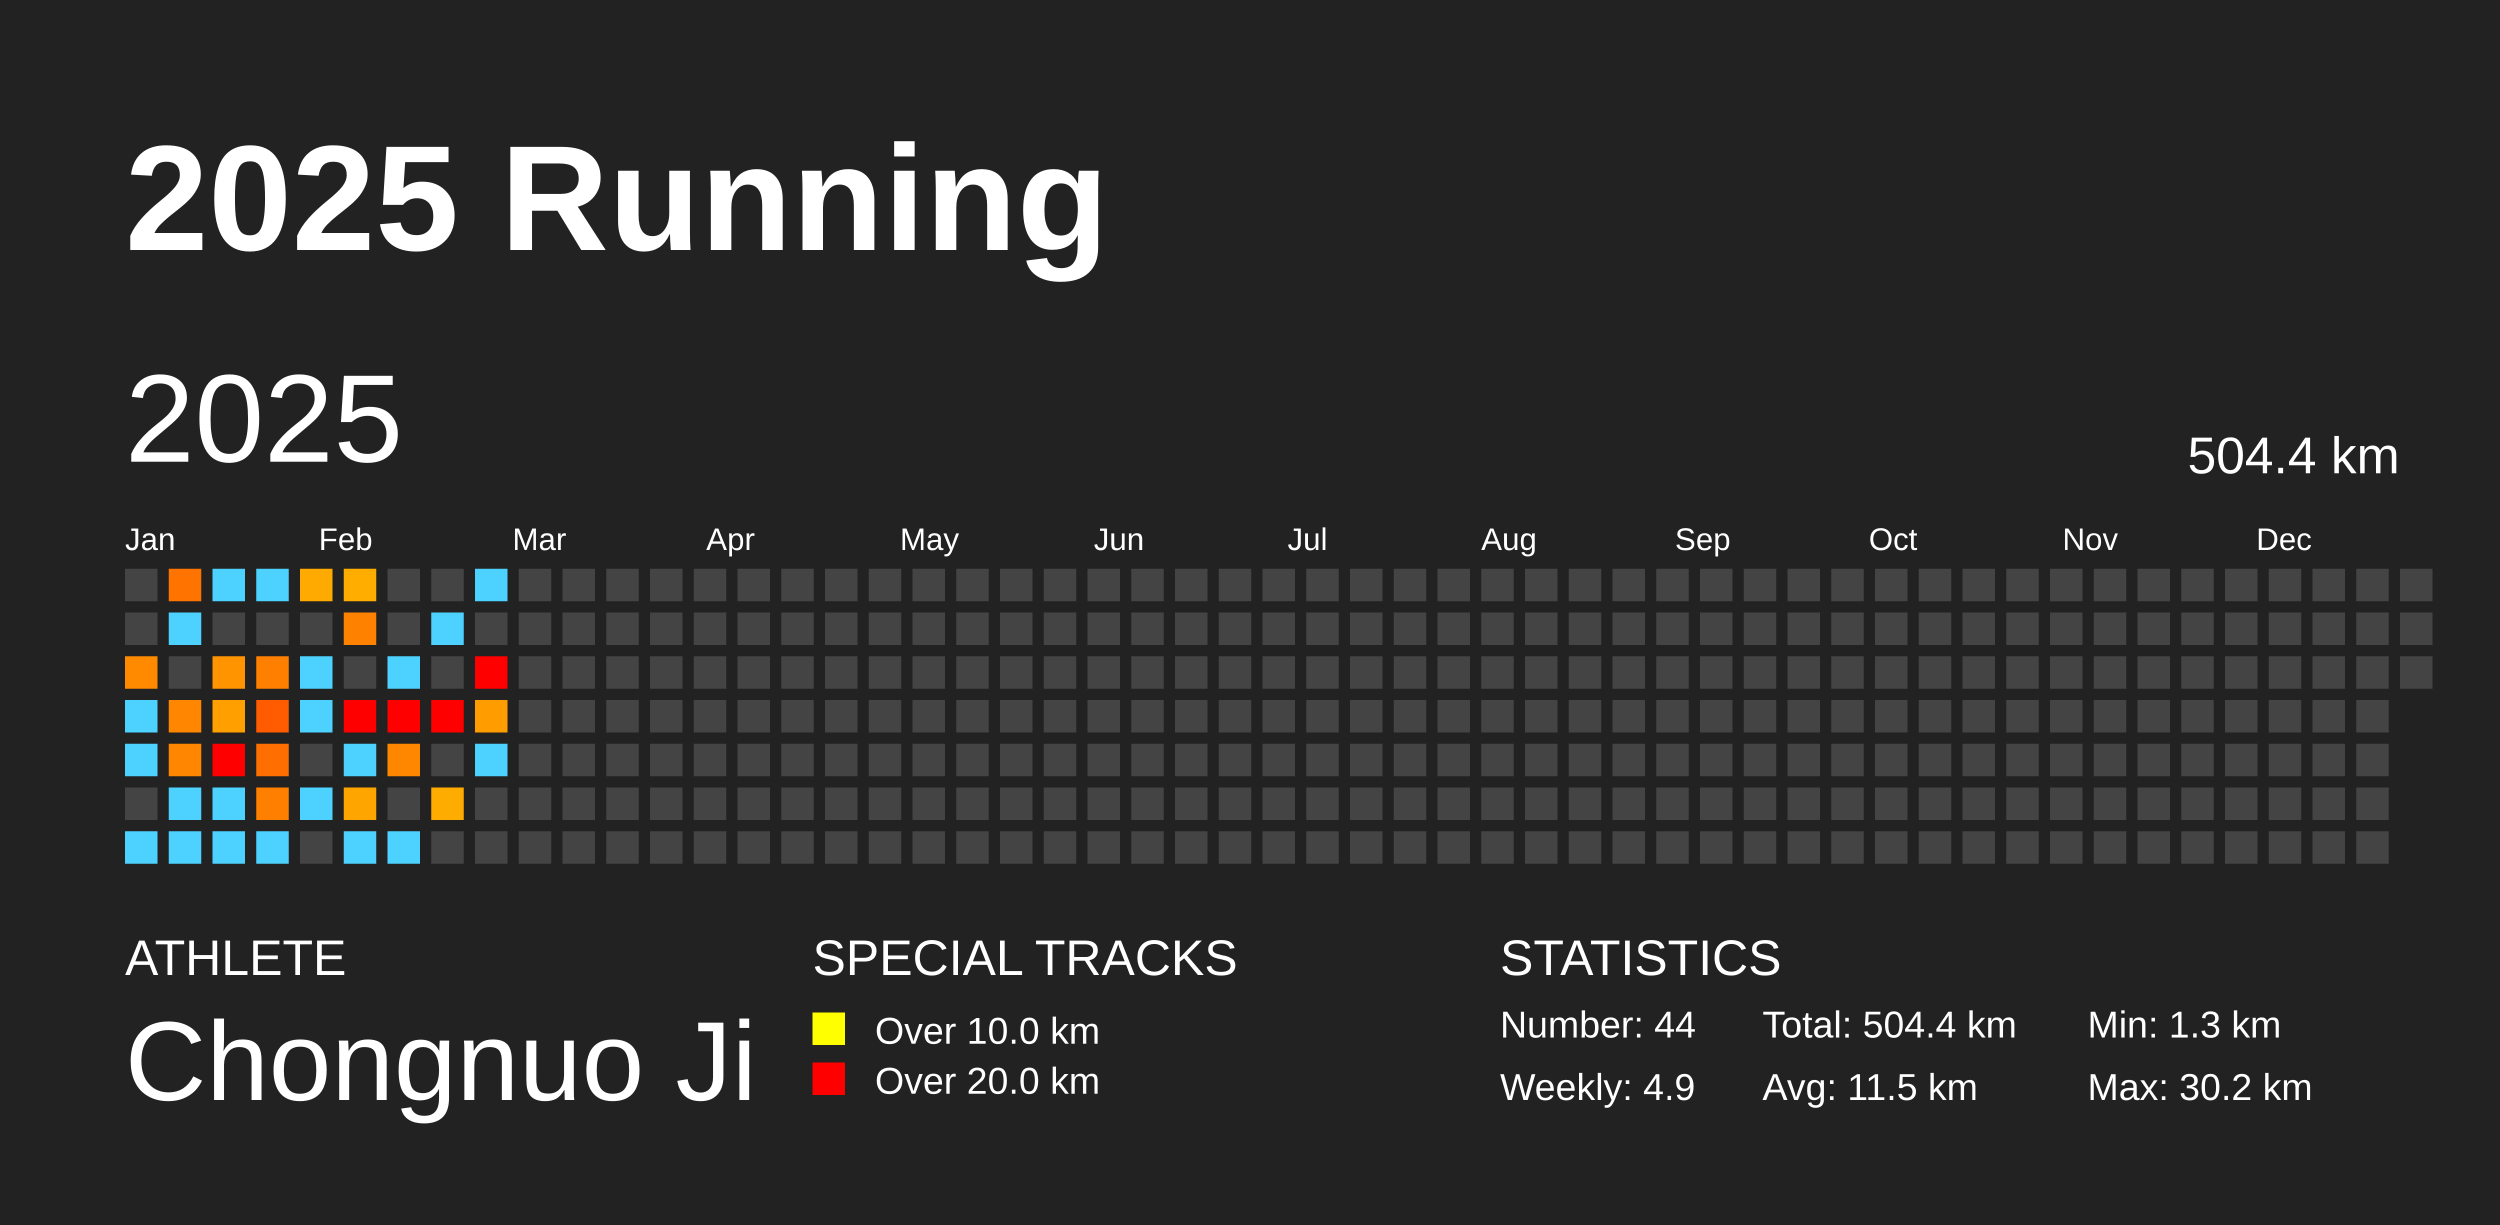
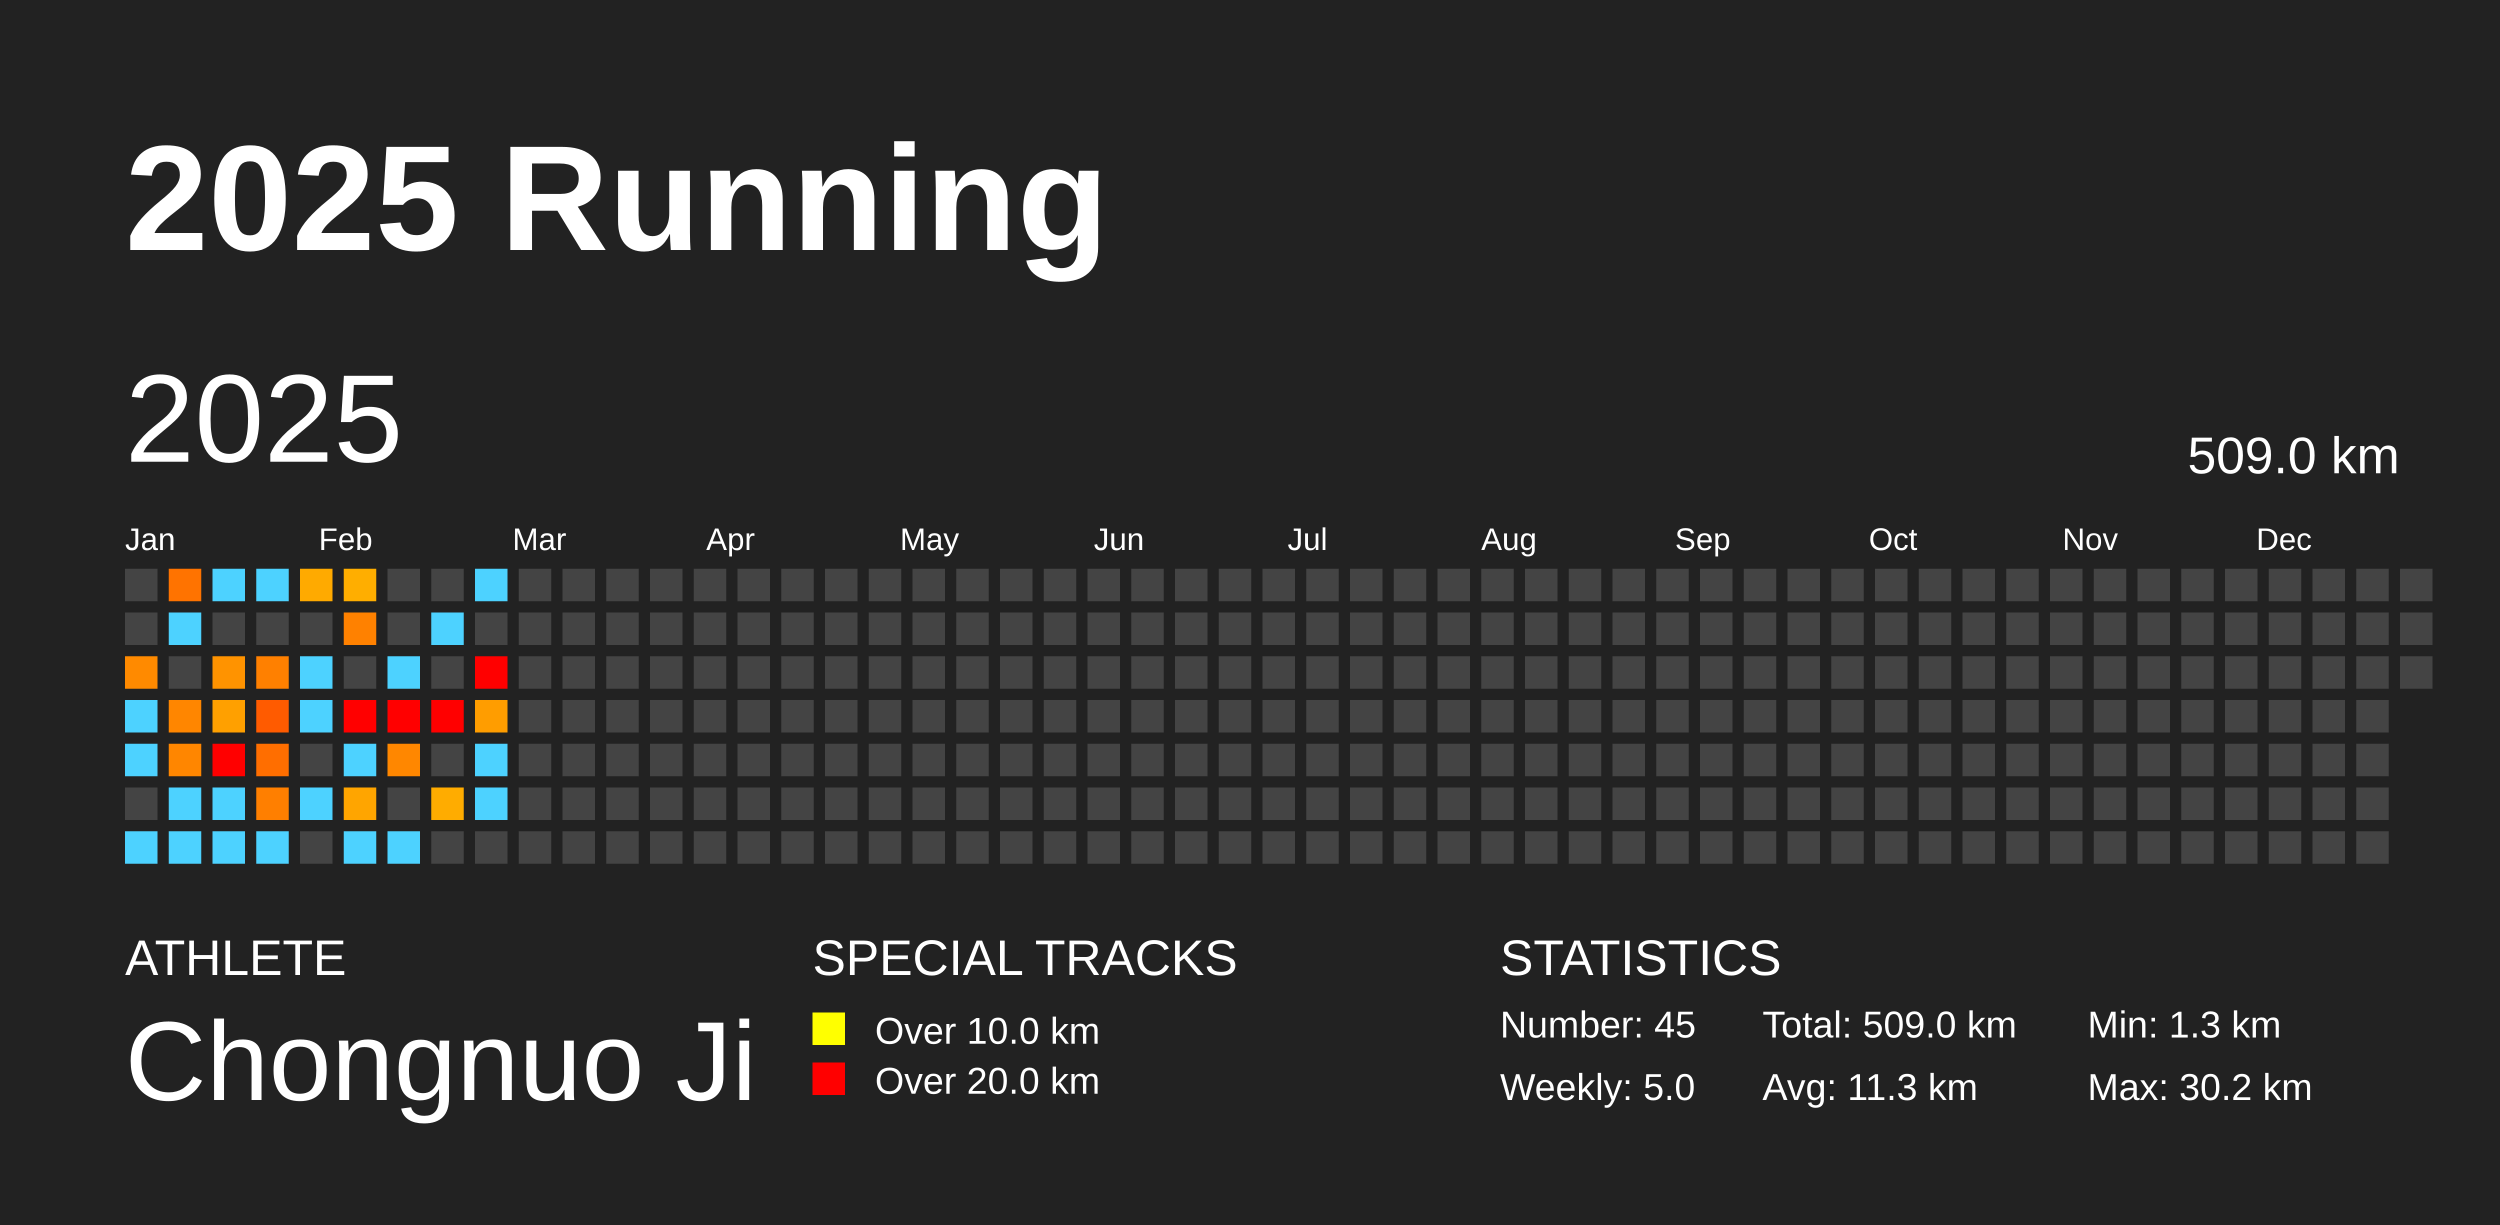
<svg xmlns="http://www.w3.org/2000/svg" baseProfile="full" height="98mm" version="1.1" viewBox="0,0,200,98" width="200mm">
  <defs />
  <rect fill="#222222" height="98" width="200" x="0" y="0" />
  <text fill="#FFFFFF" style="font-size:12px; font-family:Arial; font-weight:bold;" x="10" y="20">2025 Running</text>
  <text fill="#FFFFFF" style="font-size:4px; font-family:Arial" x="10" y="78">ATHLETE</text>
  <text fill="#FFFFFF" style="font-size:9px; font-family:Arial" x="10" y="88">Chongnuo Ji</text>
  <text fill="#FFFFFF" style="font-size:4px; font-family:Arial" x="65" y="78">SPECIAL TRACKS</text>
  <rect fill="yellow" height="2.6" width="2.6" x="65" y="81" />
  <text fill="#FFFFFF" style="font-size:3px; font-family:Arial" x="70" y="83.5">Over 10.0 km</text>
  <rect fill="red" height="2.6" width="2.6" x="65" y="85" />
  <text fill="#FFFFFF" style="font-size:3px; font-family:Arial" x="70" y="87.5">Over 20.0 km</text>
  <text fill="#FFFFFF" style="font-size:4px; font-family:Arial" x="120" y="78">STATISTICS</text>
-   <text fill="#FFFFFF" style="font-size:3px; font-family:Arial" x="120" y="83">Number: 44</text>
-   <text fill="#FFFFFF" style="font-size:3px; font-family:Arial" x="120" y="88">Weekly: 4.9</text>
-   <text fill="#FFFFFF" style="font-size:3px; font-family:Arial" x="141" y="83">Total: 504.4 km</text>
-   <text fill="#FFFFFF" style="font-size:3px; font-family:Arial" x="141" y="88">Avg: 11.5 km</text>
+   <text fill="#FFFFFF" style="font-size:3px; font-family:Arial" x="120" y="83">Number: 45</text>
+   <text fill="#FFFFFF" style="font-size:3px; font-family:Arial" x="120" y="88">Weekly: 5.0</text>
+   <text fill="#FFFFFF" style="font-size:3px; font-family:Arial" x="141" y="83">Total: 509.0 km</text>
+   <text fill="#FFFFFF" style="font-size:3px; font-family:Arial" x="141" y="88">Avg: 11.3 km</text>
  <text fill="#FFFFFF" style="font-size:3px; font-family:Arial" x="167" y="83">Min: 1.3 km</text>
  <text fill="#FFFFFF" style="font-size:3px; font-family:Arial" x="167" y="88">Max: 30.2 km</text>
  <text dominant-baseline="hanging" fill="#FFFFFF" style="font-size:10.0px; font-family:Arial;" x="10" y="30">2025</text>
-   <text dominant-baseline="hanging" fill="#FFFFFF" style="font-size:4.125px; font-family:Arial;" x="175" y="35">504.4 km</text>
+   <text dominant-baseline="hanging" fill="#FFFFFF" style="font-size:4.125px; font-family:Arial;" x="175" y="35">509.0 km</text>
  <text fill="#FFFFFF" style="font-size:2.5px; font-family:Arial" x="10.0" y="44">Jan</text>
  <text fill="#FFFFFF" style="font-size:2.5px; font-family:Arial" x="25.5" y="44">Feb</text>
  <text fill="#FFFFFF" style="font-size:2.5px; font-family:Arial" x="41.0" y="44">Mar</text>
  <text fill="#FFFFFF" style="font-size:2.5px; font-family:Arial" x="56.5" y="44">Apr</text>
  <text fill="#FFFFFF" style="font-size:2.5px; font-family:Arial" x="72.0" y="44">May</text>
  <text fill="#FFFFFF" style="font-size:2.5px; font-family:Arial" x="87.5" y="44">Jun</text>
  <text fill="#FFFFFF" style="font-size:2.5px; font-family:Arial" x="103.0" y="44">Jul</text>
  <text fill="#FFFFFF" style="font-size:2.5px; font-family:Arial" x="118.5" y="44">Aug</text>
  <text fill="#FFFFFF" style="font-size:2.5px; font-family:Arial" x="134.0" y="44">Sep</text>
  <text fill="#FFFFFF" style="font-size:2.5px; font-family:Arial" x="149.5" y="44">Oct</text>
  <text fill="#FFFFFF" style="font-size:2.5px; font-family:Arial" x="165.0" y="44">Nov</text>
  <text fill="#FFFFFF" style="font-size:2.5px; font-family:Arial" x="180.5" y="44">Dec</text>
  <rect fill="#444444" height="2.6" width="2.6" x="10.0" y="45.5" />
  <rect fill="#444444" height="2.6" width="2.6" x="10.0" y="49.0" />
  <rect fill="#ff8a00" height="2.6" width="2.6" x="10.0" y="52.5" />
  <rect fill="#4dd2ff" height="2.6" width="2.6" x="10.0" y="56.0" />
  <rect fill="#4dd2ff" height="2.6" width="2.6" x="10.0" y="59.5" />
  <rect fill="#444444" height="2.6" width="2.6" x="10.0" y="63.0" />
  <rect fill="#4dd2ff" height="2.6" width="2.6" x="10.0" y="66.5" />
  <rect fill="#ff7300" height="2.6" width="2.6" x="13.5" y="45.5" />
  <rect fill="#4dd2ff" height="2.6" width="2.6" x="13.5" y="49.0" />
  <rect fill="#444444" height="2.6" width="2.6" x="13.5" y="52.5" />
  <rect fill="#ff8600" height="2.6" width="2.6" x="13.5" y="56.0" />
  <rect fill="#ff8600" height="2.6" width="2.6" x="13.5" y="59.5" />
  <rect fill="#4dd2ff" height="2.6" width="2.6" x="13.5" y="63.0" />
  <rect fill="#4dd2ff" height="2.6" width="2.6" x="13.5" y="66.5" />
  <rect fill="#4dd2ff" height="2.6" width="2.6" x="17.0" y="45.5" />
  <rect fill="#444444" height="2.6" width="2.6" x="17.0" y="49.0" />
  <rect fill="#ff9300" height="2.6" width="2.6" x="17.0" y="52.5" />
  <rect fill="#ffa000" height="2.6" width="2.6" x="17.0" y="56.0" />
  <rect fill="red" height="2.6" width="2.6" x="17.0" y="59.5" />
  <rect fill="#4dd2ff" height="2.6" width="2.6" x="17.0" y="63.0" />
  <rect fill="#4dd2ff" height="2.6" width="2.6" x="17.0" y="66.5" />
  <rect fill="#4dd2ff" height="2.6" width="2.6" x="20.5" y="45.5" />
  <rect fill="#444444" height="2.6" width="2.6" x="20.5" y="49.0" />
  <rect fill="#ff8000" height="2.6" width="2.6" x="20.5" y="52.5" />
  <rect fill="#ff5b00" height="2.6" width="2.6" x="20.5" y="56.0" />
  <rect fill="#ff6e00" height="2.6" width="2.6" x="20.5" y="59.5" />
  <rect fill="#ff7f00" height="2.6" width="2.6" x="20.5" y="63.0" />
  <rect fill="#4dd2ff" height="2.6" width="2.6" x="20.5" y="66.5" />
  <rect fill="#ffaa00" height="2.6" width="2.6" x="24.0" y="45.5" />
  <rect fill="#444444" height="2.6" width="2.6" x="24.0" y="49.0" />
  <rect fill="#4dd2ff" height="2.6" width="2.6" x="24.0" y="52.5" />
  <rect fill="#4dd2ff" height="2.6" width="2.6" x="24.0" y="56.0" />
  <rect fill="#444444" height="2.6" width="2.6" x="24.0" y="59.5" />
  <rect fill="#4dd2ff" height="2.6" width="2.6" x="24.0" y="63.0" />
  <rect fill="#444444" height="2.6" width="2.6" x="24.0" y="66.5" />
  <rect fill="#ffae00" height="2.6" width="2.6" x="27.5" y="45.5" />
  <rect fill="#ff8100" height="2.6" width="2.6" x="27.5" y="49.0" />
  <rect fill="#444444" height="2.6" width="2.6" x="27.5" y="52.5" />
  <rect fill="red" height="2.6" width="2.6" x="27.5" y="56.0" />
  <rect fill="#4dd2ff" height="2.6" width="2.6" x="27.5" y="59.5" />
  <rect fill="#ffa500" height="2.6" width="2.6" x="27.5" y="63.0" />
  <rect fill="#4dd2ff" height="2.6" width="2.6" x="27.5" y="66.5" />
  <rect fill="#444444" height="2.6" width="2.6" x="31.0" y="45.5" />
  <rect fill="#444444" height="2.6" width="2.6" x="31.0" y="49.0" />
  <rect fill="#4dd2ff" height="2.6" width="2.6" x="31.0" y="52.5" />
  <rect fill="red" height="2.6" width="2.6" x="31.0" y="56.0" />
  <rect fill="#ff8700" height="2.6" width="2.6" x="31.0" y="59.5" />
  <rect fill="#444444" height="2.6" width="2.6" x="31.0" y="63.0" />
  <rect fill="#4dd2ff" height="2.6" width="2.6" x="31.0" y="66.5" />
  <rect fill="#444444" height="2.6" width="2.6" x="34.5" y="45.5" />
  <rect fill="#4dd2ff" height="2.6" width="2.6" x="34.5" y="49.0" />
  <rect fill="#444444" height="2.6" width="2.6" x="34.5" y="52.5" />
  <rect fill="red" height="2.6" width="2.6" x="34.5" y="56.0" />
  <rect fill="#444444" height="2.6" width="2.6" x="34.5" y="59.5" />
  <rect fill="#ffac00" height="2.6" width="2.6" x="34.5" y="63.0" />
  <rect fill="#444444" height="2.6" width="2.6" x="34.5" y="66.5" />
  <rect fill="#4dd2ff" height="2.6" width="2.6" x="38.0" y="45.5" />
  <rect fill="#444444" height="2.6" width="2.6" x="38.0" y="49.0" />
  <rect fill="red" height="2.6" width="2.6" x="38.0" y="52.5" />
  <rect fill="#ff9d00" height="2.6" width="2.6" x="38.0" y="56.0" />
  <rect fill="#4dd2ff" height="2.6" width="2.6" x="38.0" y="59.5" />
-   <rect fill="#444444" height="2.6" width="2.6" x="38.0" y="63.0" />
+   <rect fill="#4dd2ff" height="2.6" width="2.6" x="38.0" y="63.0" />
  <rect fill="#444444" height="2.6" width="2.6" x="38.0" y="66.5" />
  <rect fill="#444444" height="2.6" width="2.6" x="41.5" y="45.5" />
  <rect fill="#444444" height="2.6" width="2.6" x="41.5" y="49.0" />
  <rect fill="#444444" height="2.6" width="2.6" x="41.5" y="52.5" />
  <rect fill="#444444" height="2.6" width="2.6" x="41.5" y="56.0" />
  <rect fill="#444444" height="2.6" width="2.6" x="41.5" y="59.5" />
  <rect fill="#444444" height="2.6" width="2.6" x="41.5" y="63.0" />
  <rect fill="#444444" height="2.6" width="2.6" x="41.5" y="66.5" />
  <rect fill="#444444" height="2.6" width="2.6" x="45.0" y="45.5" />
  <rect fill="#444444" height="2.6" width="2.6" x="45.0" y="49.0" />
  <rect fill="#444444" height="2.6" width="2.6" x="45.0" y="52.5" />
  <rect fill="#444444" height="2.6" width="2.6" x="45.0" y="56.0" />
  <rect fill="#444444" height="2.6" width="2.6" x="45.0" y="59.5" />
  <rect fill="#444444" height="2.6" width="2.6" x="45.0" y="63.0" />
  <rect fill="#444444" height="2.6" width="2.6" x="45.0" y="66.5" />
  <rect fill="#444444" height="2.6" width="2.6" x="48.5" y="45.5" />
  <rect fill="#444444" height="2.6" width="2.6" x="48.5" y="49.0" />
  <rect fill="#444444" height="2.6" width="2.6" x="48.5" y="52.5" />
  <rect fill="#444444" height="2.6" width="2.6" x="48.5" y="56.0" />
  <rect fill="#444444" height="2.6" width="2.6" x="48.5" y="59.5" />
  <rect fill="#444444" height="2.6" width="2.6" x="48.5" y="63.0" />
  <rect fill="#444444" height="2.6" width="2.6" x="48.5" y="66.5" />
  <rect fill="#444444" height="2.6" width="2.6" x="52.0" y="45.5" />
  <rect fill="#444444" height="2.6" width="2.6" x="52.0" y="49.0" />
  <rect fill="#444444" height="2.6" width="2.6" x="52.0" y="52.5" />
  <rect fill="#444444" height="2.6" width="2.6" x="52.0" y="56.0" />
  <rect fill="#444444" height="2.6" width="2.6" x="52.0" y="59.5" />
  <rect fill="#444444" height="2.6" width="2.6" x="52.0" y="63.0" />
  <rect fill="#444444" height="2.6" width="2.6" x="52.0" y="66.5" />
  <rect fill="#444444" height="2.6" width="2.6" x="55.5" y="45.5" />
  <rect fill="#444444" height="2.6" width="2.6" x="55.5" y="49.0" />
  <rect fill="#444444" height="2.6" width="2.6" x="55.5" y="52.5" />
  <rect fill="#444444" height="2.6" width="2.6" x="55.5" y="56.0" />
  <rect fill="#444444" height="2.6" width="2.6" x="55.5" y="59.5" />
  <rect fill="#444444" height="2.6" width="2.6" x="55.5" y="63.0" />
  <rect fill="#444444" height="2.6" width="2.6" x="55.5" y="66.5" />
  <rect fill="#444444" height="2.6" width="2.6" x="59.0" y="45.5" />
  <rect fill="#444444" height="2.6" width="2.6" x="59.0" y="49.0" />
  <rect fill="#444444" height="2.6" width="2.6" x="59.0" y="52.5" />
  <rect fill="#444444" height="2.6" width="2.6" x="59.0" y="56.0" />
  <rect fill="#444444" height="2.6" width="2.6" x="59.0" y="59.5" />
  <rect fill="#444444" height="2.6" width="2.6" x="59.0" y="63.0" />
  <rect fill="#444444" height="2.6" width="2.6" x="59.0" y="66.5" />
  <rect fill="#444444" height="2.6" width="2.6" x="62.5" y="45.5" />
  <rect fill="#444444" height="2.6" width="2.6" x="62.5" y="49.0" />
  <rect fill="#444444" height="2.6" width="2.6" x="62.5" y="52.5" />
  <rect fill="#444444" height="2.6" width="2.6" x="62.5" y="56.0" />
  <rect fill="#444444" height="2.6" width="2.6" x="62.5" y="59.5" />
  <rect fill="#444444" height="2.6" width="2.6" x="62.5" y="63.0" />
  <rect fill="#444444" height="2.6" width="2.6" x="62.5" y="66.5" />
  <rect fill="#444444" height="2.6" width="2.6" x="66.0" y="45.5" />
  <rect fill="#444444" height="2.6" width="2.6" x="66.0" y="49.0" />
  <rect fill="#444444" height="2.6" width="2.6" x="66.0" y="52.5" />
  <rect fill="#444444" height="2.6" width="2.6" x="66.0" y="56.0" />
  <rect fill="#444444" height="2.6" width="2.6" x="66.0" y="59.5" />
  <rect fill="#444444" height="2.6" width="2.6" x="66.0" y="63.0" />
  <rect fill="#444444" height="2.6" width="2.6" x="66.0" y="66.5" />
  <rect fill="#444444" height="2.6" width="2.6" x="69.5" y="45.5" />
  <rect fill="#444444" height="2.6" width="2.6" x="69.5" y="49.0" />
  <rect fill="#444444" height="2.6" width="2.6" x="69.5" y="52.5" />
  <rect fill="#444444" height="2.6" width="2.6" x="69.5" y="56.0" />
  <rect fill="#444444" height="2.6" width="2.6" x="69.5" y="59.5" />
  <rect fill="#444444" height="2.6" width="2.6" x="69.5" y="63.0" />
  <rect fill="#444444" height="2.6" width="2.6" x="69.5" y="66.5" />
  <rect fill="#444444" height="2.6" width="2.6" x="73.0" y="45.5" />
  <rect fill="#444444" height="2.6" width="2.6" x="73.0" y="49.0" />
  <rect fill="#444444" height="2.6" width="2.6" x="73.0" y="52.5" />
  <rect fill="#444444" height="2.6" width="2.6" x="73.0" y="56.0" />
  <rect fill="#444444" height="2.6" width="2.6" x="73.0" y="59.5" />
  <rect fill="#444444" height="2.6" width="2.6" x="73.0" y="63.0" />
  <rect fill="#444444" height="2.6" width="2.6" x="73.0" y="66.5" />
  <rect fill="#444444" height="2.6" width="2.6" x="76.5" y="45.5" />
  <rect fill="#444444" height="2.6" width="2.6" x="76.5" y="49.0" />
  <rect fill="#444444" height="2.6" width="2.6" x="76.5" y="52.5" />
  <rect fill="#444444" height="2.6" width="2.6" x="76.5" y="56.0" />
  <rect fill="#444444" height="2.6" width="2.6" x="76.5" y="59.5" />
  <rect fill="#444444" height="2.6" width="2.6" x="76.5" y="63.0" />
  <rect fill="#444444" height="2.6" width="2.6" x="76.5" y="66.5" />
  <rect fill="#444444" height="2.6" width="2.6" x="80.0" y="45.5" />
  <rect fill="#444444" height="2.6" width="2.6" x="80.0" y="49.0" />
  <rect fill="#444444" height="2.6" width="2.6" x="80.0" y="52.5" />
  <rect fill="#444444" height="2.6" width="2.6" x="80.0" y="56.0" />
  <rect fill="#444444" height="2.6" width="2.6" x="80.0" y="59.5" />
  <rect fill="#444444" height="2.6" width="2.6" x="80.0" y="63.0" />
  <rect fill="#444444" height="2.6" width="2.6" x="80.0" y="66.5" />
  <rect fill="#444444" height="2.6" width="2.6" x="83.5" y="45.5" />
  <rect fill="#444444" height="2.6" width="2.6" x="83.5" y="49.0" />
  <rect fill="#444444" height="2.6" width="2.6" x="83.5" y="52.5" />
  <rect fill="#444444" height="2.6" width="2.6" x="83.5" y="56.0" />
  <rect fill="#444444" height="2.6" width="2.6" x="83.5" y="59.5" />
  <rect fill="#444444" height="2.6" width="2.6" x="83.5" y="63.0" />
  <rect fill="#444444" height="2.6" width="2.6" x="83.5" y="66.5" />
  <rect fill="#444444" height="2.6" width="2.6" x="87.0" y="45.5" />
  <rect fill="#444444" height="2.6" width="2.6" x="87.0" y="49.0" />
  <rect fill="#444444" height="2.6" width="2.6" x="87.0" y="52.5" />
  <rect fill="#444444" height="2.6" width="2.6" x="87.0" y="56.0" />
  <rect fill="#444444" height="2.6" width="2.6" x="87.0" y="59.5" />
  <rect fill="#444444" height="2.6" width="2.6" x="87.0" y="63.0" />
  <rect fill="#444444" height="2.6" width="2.6" x="87.0" y="66.5" />
  <rect fill="#444444" height="2.6" width="2.6" x="90.5" y="45.5" />
  <rect fill="#444444" height="2.6" width="2.6" x="90.5" y="49.0" />
  <rect fill="#444444" height="2.6" width="2.6" x="90.5" y="52.5" />
  <rect fill="#444444" height="2.6" width="2.6" x="90.5" y="56.0" />
  <rect fill="#444444" height="2.6" width="2.6" x="90.5" y="59.5" />
  <rect fill="#444444" height="2.6" width="2.6" x="90.5" y="63.0" />
  <rect fill="#444444" height="2.6" width="2.6" x="90.5" y="66.5" />
  <rect fill="#444444" height="2.6" width="2.6" x="94.0" y="45.5" />
  <rect fill="#444444" height="2.6" width="2.6" x="94.0" y="49.0" />
  <rect fill="#444444" height="2.6" width="2.6" x="94.0" y="52.5" />
  <rect fill="#444444" height="2.6" width="2.6" x="94.0" y="56.0" />
  <rect fill="#444444" height="2.6" width="2.6" x="94.0" y="59.5" />
  <rect fill="#444444" height="2.6" width="2.6" x="94.0" y="63.0" />
  <rect fill="#444444" height="2.6" width="2.6" x="94.0" y="66.5" />
  <rect fill="#444444" height="2.6" width="2.6" x="97.5" y="45.5" />
  <rect fill="#444444" height="2.6" width="2.6" x="97.5" y="49.0" />
  <rect fill="#444444" height="2.6" width="2.6" x="97.5" y="52.5" />
  <rect fill="#444444" height="2.6" width="2.6" x="97.5" y="56.0" />
  <rect fill="#444444" height="2.6" width="2.6" x="97.5" y="59.5" />
  <rect fill="#444444" height="2.6" width="2.6" x="97.5" y="63.0" />
  <rect fill="#444444" height="2.6" width="2.6" x="97.5" y="66.5" />
  <rect fill="#444444" height="2.6" width="2.6" x="101.0" y="45.5" />
  <rect fill="#444444" height="2.6" width="2.6" x="101.0" y="49.0" />
  <rect fill="#444444" height="2.6" width="2.6" x="101.0" y="52.5" />
  <rect fill="#444444" height="2.6" width="2.6" x="101.0" y="56.0" />
  <rect fill="#444444" height="2.6" width="2.6" x="101.0" y="59.5" />
  <rect fill="#444444" height="2.6" width="2.6" x="101.0" y="63.0" />
  <rect fill="#444444" height="2.6" width="2.6" x="101.0" y="66.5" />
  <rect fill="#444444" height="2.6" width="2.6" x="104.5" y="45.5" />
  <rect fill="#444444" height="2.6" width="2.6" x="104.5" y="49.0" />
  <rect fill="#444444" height="2.6" width="2.6" x="104.5" y="52.5" />
  <rect fill="#444444" height="2.6" width="2.6" x="104.5" y="56.0" />
  <rect fill="#444444" height="2.6" width="2.6" x="104.5" y="59.5" />
  <rect fill="#444444" height="2.6" width="2.6" x="104.5" y="63.0" />
  <rect fill="#444444" height="2.6" width="2.6" x="104.5" y="66.5" />
  <rect fill="#444444" height="2.6" width="2.6" x="108.0" y="45.5" />
  <rect fill="#444444" height="2.6" width="2.6" x="108.0" y="49.0" />
  <rect fill="#444444" height="2.6" width="2.6" x="108.0" y="52.5" />
  <rect fill="#444444" height="2.6" width="2.6" x="108.0" y="56.0" />
  <rect fill="#444444" height="2.6" width="2.6" x="108.0" y="59.5" />
  <rect fill="#444444" height="2.6" width="2.6" x="108.0" y="63.0" />
  <rect fill="#444444" height="2.6" width="2.6" x="108.0" y="66.5" />
  <rect fill="#444444" height="2.6" width="2.6" x="111.5" y="45.5" />
  <rect fill="#444444" height="2.6" width="2.6" x="111.5" y="49.0" />
  <rect fill="#444444" height="2.6" width="2.6" x="111.5" y="52.5" />
  <rect fill="#444444" height="2.6" width="2.6" x="111.5" y="56.0" />
  <rect fill="#444444" height="2.6" width="2.6" x="111.5" y="59.5" />
  <rect fill="#444444" height="2.6" width="2.6" x="111.5" y="63.0" />
  <rect fill="#444444" height="2.6" width="2.6" x="111.5" y="66.5" />
  <rect fill="#444444" height="2.6" width="2.6" x="115.0" y="45.5" />
  <rect fill="#444444" height="2.6" width="2.6" x="115.0" y="49.0" />
  <rect fill="#444444" height="2.6" width="2.6" x="115.0" y="52.5" />
  <rect fill="#444444" height="2.6" width="2.6" x="115.0" y="56.0" />
  <rect fill="#444444" height="2.6" width="2.6" x="115.0" y="59.5" />
  <rect fill="#444444" height="2.6" width="2.6" x="115.0" y="63.0" />
  <rect fill="#444444" height="2.6" width="2.6" x="115.0" y="66.5" />
  <rect fill="#444444" height="2.6" width="2.6" x="118.5" y="45.5" />
  <rect fill="#444444" height="2.6" width="2.6" x="118.5" y="49.0" />
  <rect fill="#444444" height="2.6" width="2.6" x="118.5" y="52.5" />
  <rect fill="#444444" height="2.6" width="2.6" x="118.5" y="56.0" />
  <rect fill="#444444" height="2.6" width="2.6" x="118.5" y="59.5" />
  <rect fill="#444444" height="2.6" width="2.6" x="118.5" y="63.0" />
  <rect fill="#444444" height="2.6" width="2.6" x="118.5" y="66.5" />
  <rect fill="#444444" height="2.6" width="2.6" x="122.0" y="45.5" />
  <rect fill="#444444" height="2.6" width="2.6" x="122.0" y="49.0" />
  <rect fill="#444444" height="2.6" width="2.6" x="122.0" y="52.5" />
  <rect fill="#444444" height="2.6" width="2.6" x="122.0" y="56.0" />
  <rect fill="#444444" height="2.6" width="2.6" x="122.0" y="59.5" />
  <rect fill="#444444" height="2.6" width="2.6" x="122.0" y="63.0" />
  <rect fill="#444444" height="2.6" width="2.6" x="122.0" y="66.5" />
  <rect fill="#444444" height="2.6" width="2.6" x="125.5" y="45.5" />
  <rect fill="#444444" height="2.6" width="2.6" x="125.5" y="49.0" />
  <rect fill="#444444" height="2.6" width="2.6" x="125.5" y="52.5" />
  <rect fill="#444444" height="2.6" width="2.6" x="125.5" y="56.0" />
  <rect fill="#444444" height="2.6" width="2.6" x="125.5" y="59.5" />
  <rect fill="#444444" height="2.6" width="2.6" x="125.5" y="63.0" />
  <rect fill="#444444" height="2.6" width="2.6" x="125.5" y="66.5" />
  <rect fill="#444444" height="2.6" width="2.6" x="129.0" y="45.5" />
  <rect fill="#444444" height="2.6" width="2.6" x="129.0" y="49.0" />
  <rect fill="#444444" height="2.6" width="2.6" x="129.0" y="52.5" />
  <rect fill="#444444" height="2.6" width="2.6" x="129.0" y="56.0" />
  <rect fill="#444444" height="2.6" width="2.6" x="129.0" y="59.5" />
  <rect fill="#444444" height="2.6" width="2.6" x="129.0" y="63.0" />
  <rect fill="#444444" height="2.6" width="2.6" x="129.0" y="66.5" />
  <rect fill="#444444" height="2.6" width="2.6" x="132.5" y="45.5" />
  <rect fill="#444444" height="2.6" width="2.6" x="132.5" y="49.0" />
  <rect fill="#444444" height="2.6" width="2.6" x="132.5" y="52.5" />
  <rect fill="#444444" height="2.6" width="2.6" x="132.5" y="56.0" />
  <rect fill="#444444" height="2.6" width="2.6" x="132.5" y="59.5" />
  <rect fill="#444444" height="2.6" width="2.6" x="132.5" y="63.0" />
  <rect fill="#444444" height="2.6" width="2.6" x="132.5" y="66.5" />
  <rect fill="#444444" height="2.6" width="2.6" x="136.0" y="45.5" />
  <rect fill="#444444" height="2.6" width="2.6" x="136.0" y="49.0" />
  <rect fill="#444444" height="2.6" width="2.6" x="136.0" y="52.5" />
  <rect fill="#444444" height="2.6" width="2.6" x="136.0" y="56.0" />
  <rect fill="#444444" height="2.6" width="2.6" x="136.0" y="59.5" />
  <rect fill="#444444" height="2.6" width="2.6" x="136.0" y="63.0" />
  <rect fill="#444444" height="2.6" width="2.6" x="136.0" y="66.5" />
  <rect fill="#444444" height="2.6" width="2.6" x="139.5" y="45.5" />
  <rect fill="#444444" height="2.6" width="2.6" x="139.5" y="49.0" />
  <rect fill="#444444" height="2.6" width="2.6" x="139.5" y="52.5" />
  <rect fill="#444444" height="2.6" width="2.6" x="139.5" y="56.0" />
  <rect fill="#444444" height="2.6" width="2.6" x="139.5" y="59.5" />
  <rect fill="#444444" height="2.6" width="2.6" x="139.5" y="63.0" />
  <rect fill="#444444" height="2.6" width="2.6" x="139.5" y="66.5" />
  <rect fill="#444444" height="2.6" width="2.6" x="143.0" y="45.5" />
  <rect fill="#444444" height="2.6" width="2.6" x="143.0" y="49.0" />
  <rect fill="#444444" height="2.6" width="2.6" x="143.0" y="52.5" />
  <rect fill="#444444" height="2.6" width="2.6" x="143.0" y="56.0" />
  <rect fill="#444444" height="2.6" width="2.6" x="143.0" y="59.5" />
  <rect fill="#444444" height="2.6" width="2.6" x="143.0" y="63.0" />
  <rect fill="#444444" height="2.6" width="2.6" x="143.0" y="66.5" />
  <rect fill="#444444" height="2.6" width="2.6" x="146.5" y="45.5" />
  <rect fill="#444444" height="2.6" width="2.6" x="146.5" y="49.0" />
  <rect fill="#444444" height="2.6" width="2.6" x="146.5" y="52.5" />
  <rect fill="#444444" height="2.6" width="2.6" x="146.5" y="56.0" />
  <rect fill="#444444" height="2.6" width="2.6" x="146.5" y="59.5" />
  <rect fill="#444444" height="2.6" width="2.6" x="146.5" y="63.0" />
  <rect fill="#444444" height="2.6" width="2.6" x="146.5" y="66.5" />
  <rect fill="#444444" height="2.6" width="2.6" x="150.0" y="45.5" />
  <rect fill="#444444" height="2.6" width="2.6" x="150.0" y="49.0" />
  <rect fill="#444444" height="2.6" width="2.6" x="150.0" y="52.5" />
  <rect fill="#444444" height="2.6" width="2.6" x="150.0" y="56.0" />
  <rect fill="#444444" height="2.6" width="2.6" x="150.0" y="59.5" />
  <rect fill="#444444" height="2.6" width="2.6" x="150.0" y="63.0" />
  <rect fill="#444444" height="2.6" width="2.6" x="150.0" y="66.5" />
  <rect fill="#444444" height="2.6" width="2.6" x="153.5" y="45.5" />
  <rect fill="#444444" height="2.6" width="2.6" x="153.5" y="49.0" />
  <rect fill="#444444" height="2.6" width="2.6" x="153.5" y="52.5" />
  <rect fill="#444444" height="2.6" width="2.6" x="153.5" y="56.0" />
  <rect fill="#444444" height="2.6" width="2.6" x="153.5" y="59.5" />
  <rect fill="#444444" height="2.6" width="2.6" x="153.5" y="63.0" />
  <rect fill="#444444" height="2.6" width="2.6" x="153.5" y="66.5" />
  <rect fill="#444444" height="2.6" width="2.6" x="157.0" y="45.5" />
  <rect fill="#444444" height="2.6" width="2.6" x="157.0" y="49.0" />
  <rect fill="#444444" height="2.6" width="2.6" x="157.0" y="52.5" />
  <rect fill="#444444" height="2.6" width="2.6" x="157.0" y="56.0" />
  <rect fill="#444444" height="2.6" width="2.6" x="157.0" y="59.5" />
  <rect fill="#444444" height="2.6" width="2.6" x="157.0" y="63.0" />
  <rect fill="#444444" height="2.6" width="2.6" x="157.0" y="66.5" />
  <rect fill="#444444" height="2.6" width="2.6" x="160.5" y="45.5" />
  <rect fill="#444444" height="2.6" width="2.6" x="160.5" y="49.0" />
  <rect fill="#444444" height="2.6" width="2.6" x="160.5" y="52.5" />
  <rect fill="#444444" height="2.6" width="2.6" x="160.5" y="56.0" />
  <rect fill="#444444" height="2.6" width="2.6" x="160.5" y="59.5" />
  <rect fill="#444444" height="2.6" width="2.6" x="160.5" y="63.0" />
  <rect fill="#444444" height="2.6" width="2.6" x="160.5" y="66.5" />
  <rect fill="#444444" height="2.6" width="2.6" x="164.0" y="45.5" />
  <rect fill="#444444" height="2.6" width="2.6" x="164.0" y="49.0" />
  <rect fill="#444444" height="2.6" width="2.6" x="164.0" y="52.5" />
  <rect fill="#444444" height="2.6" width="2.6" x="164.0" y="56.0" />
  <rect fill="#444444" height="2.6" width="2.6" x="164.0" y="59.5" />
  <rect fill="#444444" height="2.6" width="2.6" x="164.0" y="63.0" />
  <rect fill="#444444" height="2.6" width="2.6" x="164.0" y="66.5" />
  <rect fill="#444444" height="2.6" width="2.6" x="167.5" y="45.5" />
  <rect fill="#444444" height="2.6" width="2.6" x="167.5" y="49.0" />
  <rect fill="#444444" height="2.6" width="2.6" x="167.5" y="52.5" />
  <rect fill="#444444" height="2.6" width="2.6" x="167.5" y="56.0" />
  <rect fill="#444444" height="2.6" width="2.6" x="167.5" y="59.5" />
  <rect fill="#444444" height="2.6" width="2.6" x="167.5" y="63.0" />
  <rect fill="#444444" height="2.6" width="2.6" x="167.5" y="66.5" />
  <rect fill="#444444" height="2.6" width="2.6" x="171.0" y="45.5" />
  <rect fill="#444444" height="2.6" width="2.6" x="171.0" y="49.0" />
  <rect fill="#444444" height="2.6" width="2.6" x="171.0" y="52.5" />
  <rect fill="#444444" height="2.6" width="2.6" x="171.0" y="56.0" />
  <rect fill="#444444" height="2.6" width="2.6" x="171.0" y="59.5" />
  <rect fill="#444444" height="2.6" width="2.6" x="171.0" y="63.0" />
  <rect fill="#444444" height="2.6" width="2.6" x="171.0" y="66.5" />
  <rect fill="#444444" height="2.6" width="2.6" x="174.5" y="45.5" />
  <rect fill="#444444" height="2.6" width="2.6" x="174.5" y="49.0" />
  <rect fill="#444444" height="2.6" width="2.6" x="174.5" y="52.5" />
  <rect fill="#444444" height="2.6" width="2.6" x="174.5" y="56.0" />
  <rect fill="#444444" height="2.6" width="2.6" x="174.5" y="59.5" />
  <rect fill="#444444" height="2.6" width="2.6" x="174.5" y="63.0" />
  <rect fill="#444444" height="2.6" width="2.6" x="174.5" y="66.5" />
  <rect fill="#444444" height="2.6" width="2.6" x="178.0" y="45.5" />
  <rect fill="#444444" height="2.6" width="2.6" x="178.0" y="49.0" />
  <rect fill="#444444" height="2.6" width="2.6" x="178.0" y="52.5" />
  <rect fill="#444444" height="2.6" width="2.6" x="178.0" y="56.0" />
  <rect fill="#444444" height="2.6" width="2.6" x="178.0" y="59.5" />
  <rect fill="#444444" height="2.6" width="2.6" x="178.0" y="63.0" />
  <rect fill="#444444" height="2.6" width="2.6" x="178.0" y="66.5" />
  <rect fill="#444444" height="2.6" width="2.6" x="181.5" y="45.5" />
  <rect fill="#444444" height="2.6" width="2.6" x="181.5" y="49.0" />
  <rect fill="#444444" height="2.6" width="2.6" x="181.5" y="52.5" />
  <rect fill="#444444" height="2.6" width="2.6" x="181.5" y="56.0" />
  <rect fill="#444444" height="2.6" width="2.6" x="181.5" y="59.5" />
  <rect fill="#444444" height="2.6" width="2.6" x="181.5" y="63.0" />
  <rect fill="#444444" height="2.6" width="2.6" x="181.5" y="66.5" />
  <rect fill="#444444" height="2.6" width="2.6" x="185.0" y="45.5" />
  <rect fill="#444444" height="2.6" width="2.6" x="185.0" y="49.0" />
  <rect fill="#444444" height="2.6" width="2.6" x="185.0" y="52.5" />
  <rect fill="#444444" height="2.6" width="2.6" x="185.0" y="56.0" />
  <rect fill="#444444" height="2.6" width="2.6" x="185.0" y="59.5" />
  <rect fill="#444444" height="2.6" width="2.6" x="185.0" y="63.0" />
  <rect fill="#444444" height="2.6" width="2.6" x="185.0" y="66.5" />
  <rect fill="#444444" height="2.6" width="2.6" x="188.5" y="45.5" />
  <rect fill="#444444" height="2.6" width="2.6" x="188.5" y="49.0" />
  <rect fill="#444444" height="2.6" width="2.6" x="188.5" y="52.5" />
  <rect fill="#444444" height="2.6" width="2.6" x="188.5" y="56.0" />
  <rect fill="#444444" height="2.6" width="2.6" x="188.5" y="59.5" />
  <rect fill="#444444" height="2.6" width="2.6" x="188.5" y="63.0" />
  <rect fill="#444444" height="2.6" width="2.6" x="188.5" y="66.5" />
  <rect fill="#444444" height="2.6" width="2.6" x="192.0" y="45.5" />
  <rect fill="#444444" height="2.6" width="2.6" x="192.0" y="49.0" />
  <rect fill="#444444" height="2.6" width="2.6" x="192.0" y="52.5" />
</svg>
